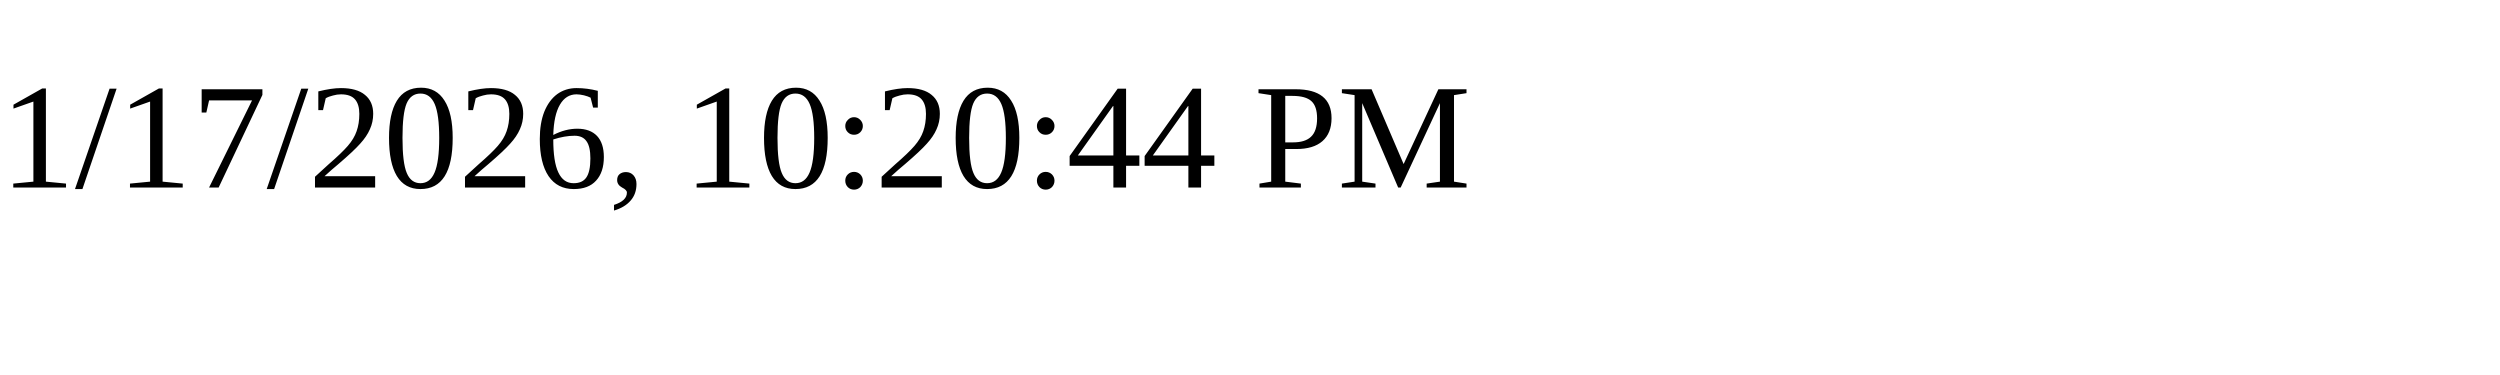
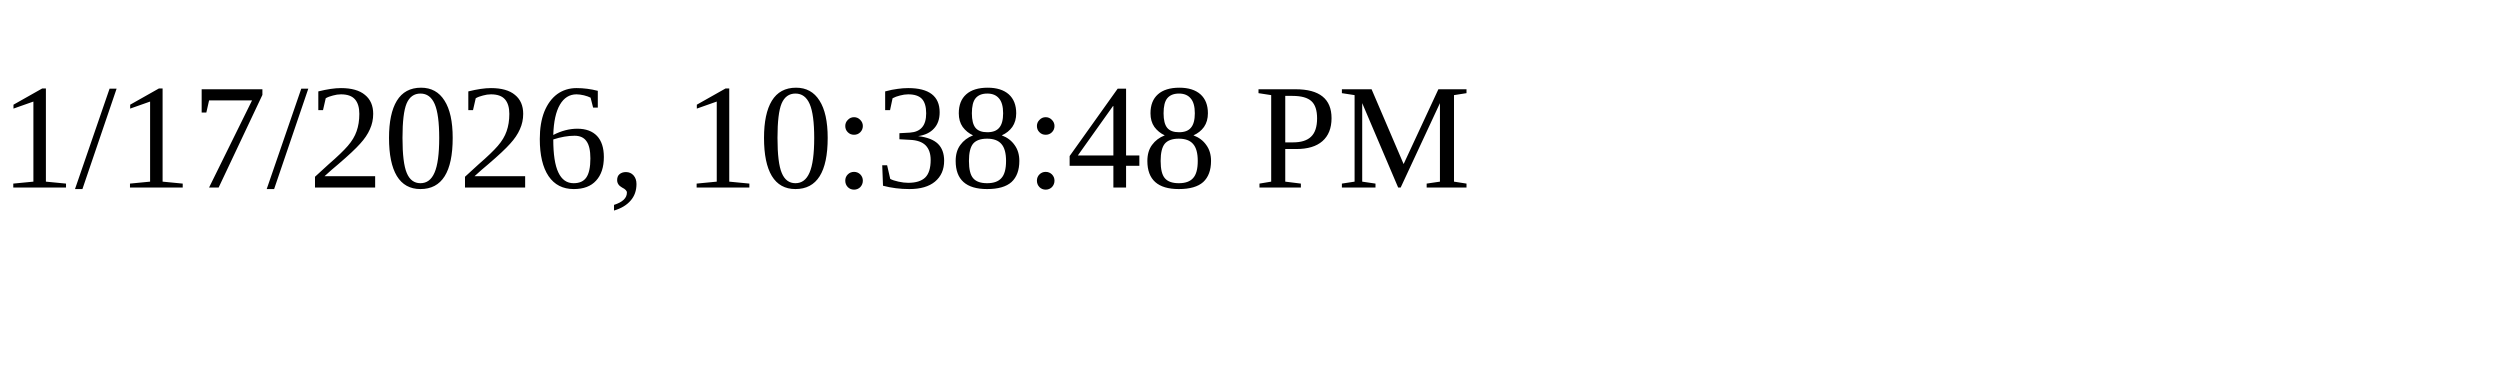
<svg xmlns="http://www.w3.org/2000/svg" height="30" width="200">
-   <text x="0" y="15">1/17/2026, 10:20:44 PM</text>
+   <text x="0" y="15">1/17/2026, 10:38:48 PM</text>
</svg>
